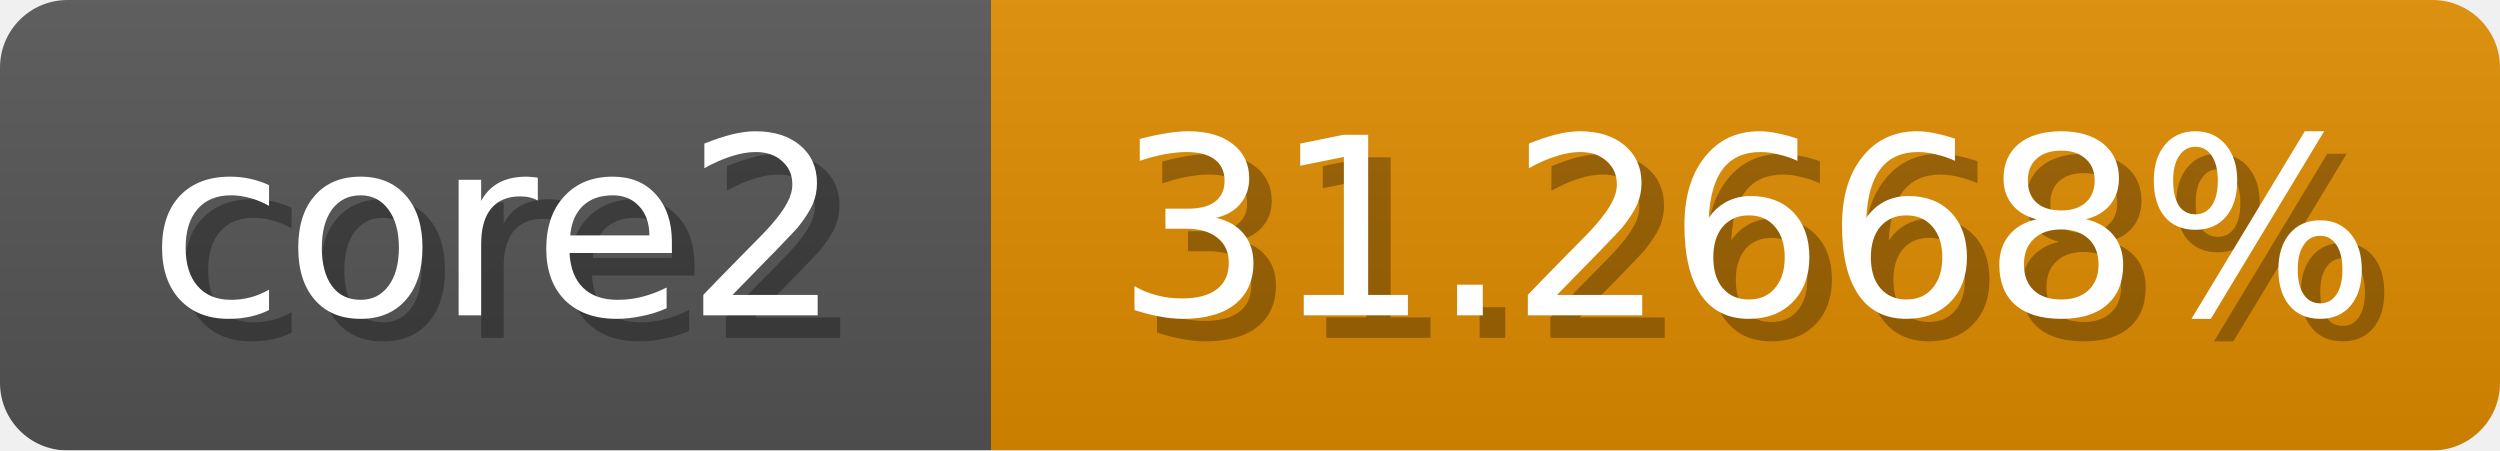
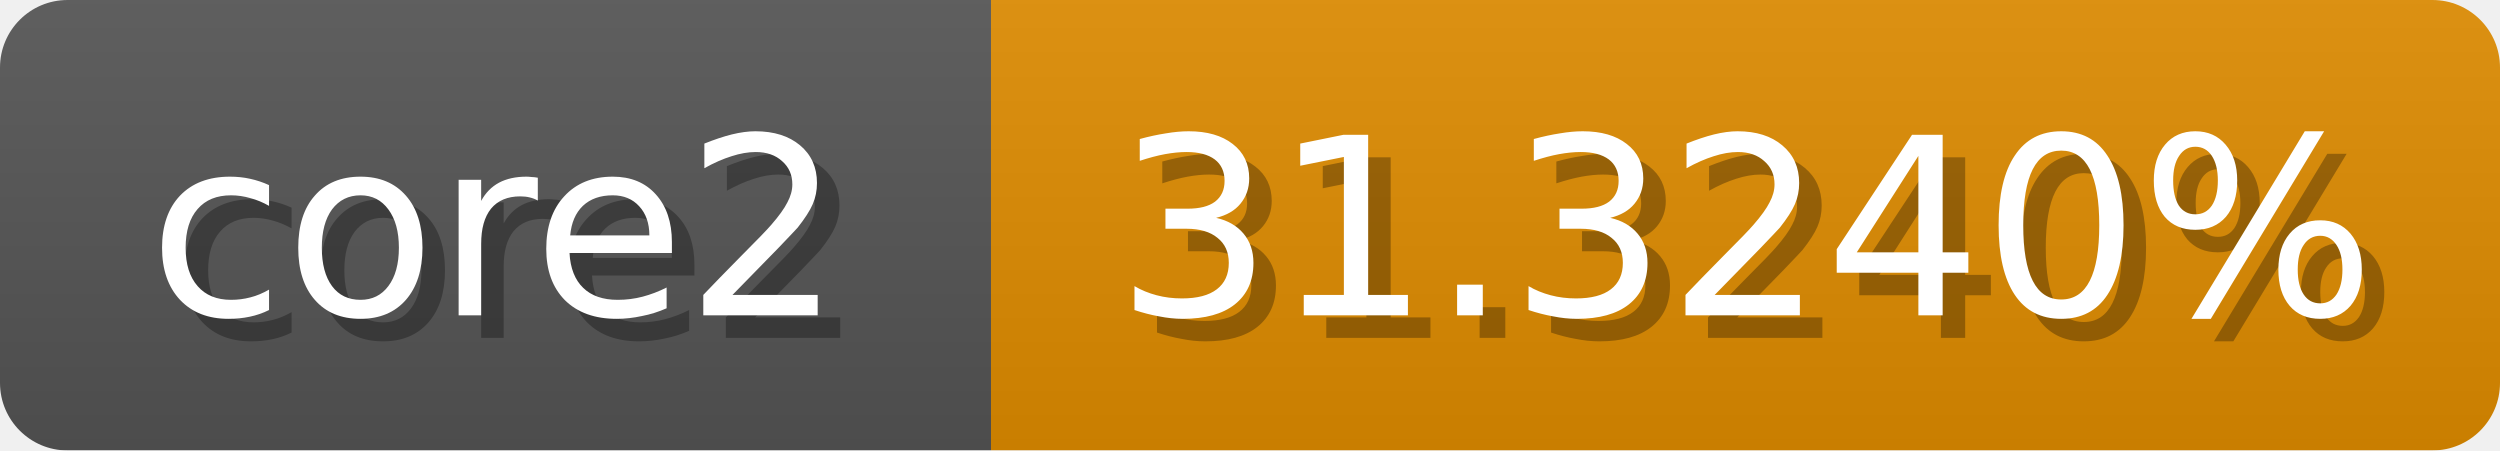
<svg xmlns="http://www.w3.org/2000/svg" width="111" height="20">
  <linearGradient id="b" x2="0" y2="100%">
    <stop offset="0" stop-color="#bbb" stop-opacity=".1" />
    <stop offset="1" stop-opacity=".1" />
  </linearGradient>
  <mask id="anybadge_1">
    <rect width="111" height="20" rx="3" fill="#fff" />
  </mask>
  <g mask="url(#anybadge_1)">
    <path fill="#555" d="M0 0h44v20H0z" />
    <path fill="#e08c00" d="M44 0h67v20H44z" />
    <path fill="url(#b)" d="M0 0h111v20H0z" />
  </g>
  <g fill="#fff" text-anchor="middle" font-family="DejaVu Sans,Verdana,Geneva,sans-serif" font-size="11">
    <text x="23.0" y="15" fill="#010101" fill-opacity=".3">core2</text>
    <text x="22.0" y="14">core2</text>
  </g>
  <g fill="#fff" text-anchor="middle" font-family="DejaVu Sans,Verdana,Geneva,sans-serif" font-size="11">
-     <text x="78.5" y="15" fill="#010101" fill-opacity=".3">31.2668%</text>
-     <text x="77.5" y="14">31.2668%</text>
+     <text x="78.5" y="15" fill="#010101" fill-opacity=".3">31.3240%</text>
+     <text x="77.5" y="14">31.3240%</text>
  </g>
</svg>
